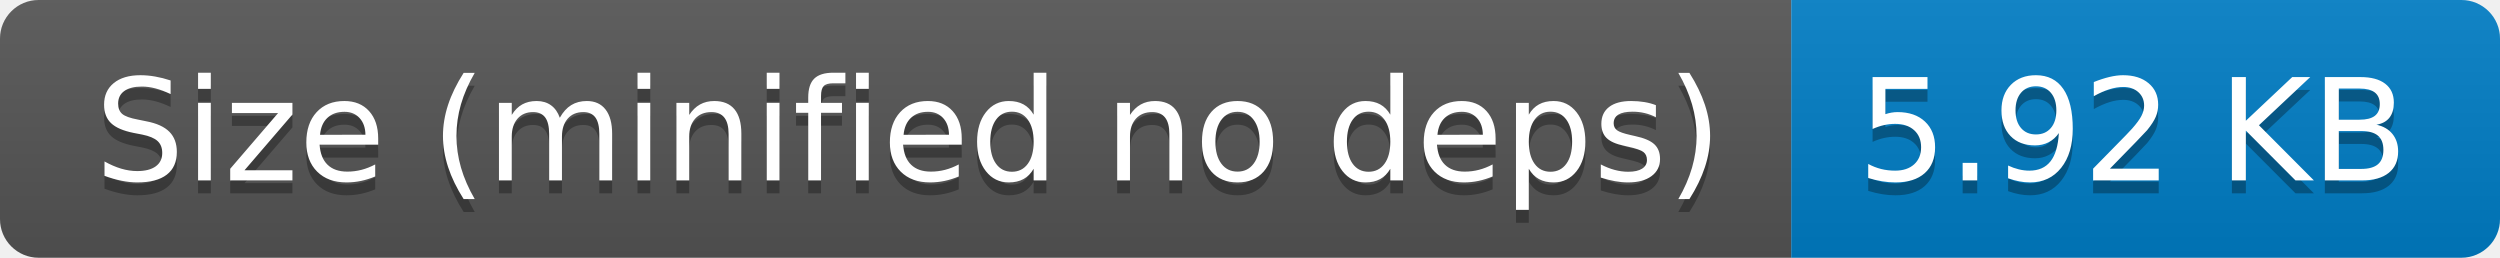
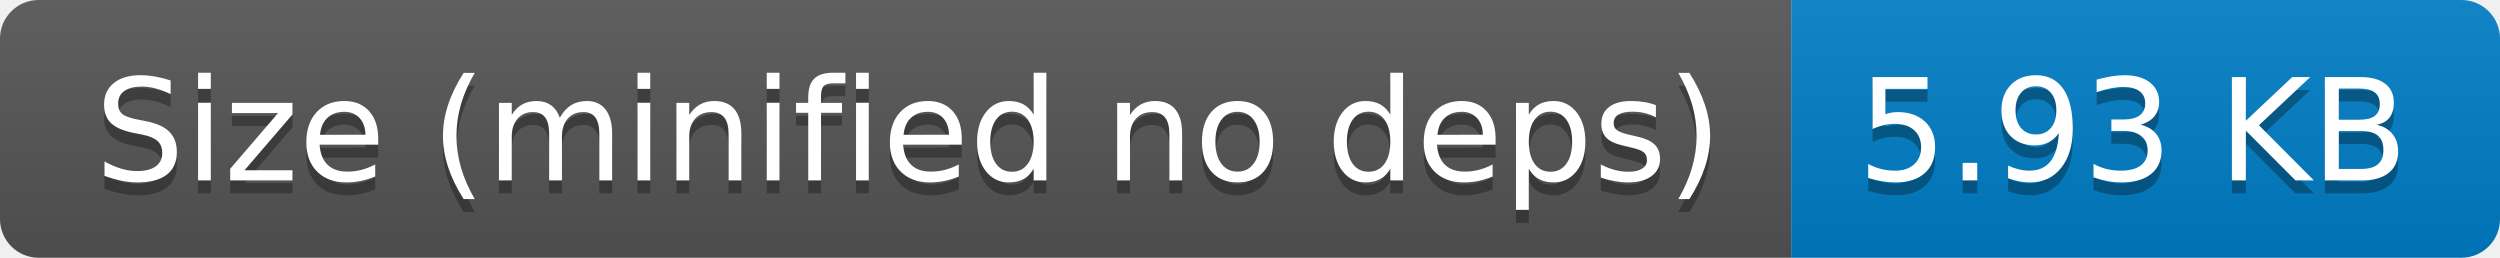
- <svg xmlns="http://www.w3.org/2000/svg" width="194" height="20" role="img" aria-label="Size (minified no deps): 5.92 KB">
+ <svg xmlns="http://www.w3.org/2000/svg" width="194" height="20" role="img" aria-label="Size (minified no deps): 5.93 KB">
  <linearGradient id="s" x2="0" y2="100%">
    <stop offset="0" stop-color="#bbb" stop-opacity=".1" />
    <stop offset="1" stop-opacity=".1" />
  </linearGradient>
  <clipPath id="r">
    <rect width="194" height="20" rx="3" fill="#fff" />
  </clipPath>
  <g clip-path="url(#r)">
    <rect width="139" height="20" fill="#555" />
    <rect x="139" width="55" height="20" fill="#007ec6" />
    <rect width="194" height="20" fill="url(#s)" />
  </g>
  <g fill="#fff" text-anchor="middle" font-family="Verdana,Geneva,DejaVu Sans,sans-serif" text-rendering="geometricPrecision" font-size="110">
    <text aria-hidden="true" x="705" y="150" fill="#010101" fill-opacity=".3" transform="scale(.1)" textLength="1290">Size (minified no deps)</text>
    <text x="705" y="140" transform="scale(.1)" fill="#fff" textLength="1290">Size (minified no deps)</text>
-     <text aria-hidden="true" x="1655" y="150" fill="#010101" fill-opacity=".3" transform="scale(.1)" textLength="450">5.92 KB</text>
-     <text x="1655" y="140" transform="scale(.1)" fill="#fff" textLength="450">5.92 KB</text>
+     <text aria-hidden="true" x="1655" y="150" fill="#010101" fill-opacity=".3" transform="scale(.1)" textLength="450">5.93 KB</text>
+     <text x="1655" y="140" transform="scale(.1)" fill="#fff" textLength="450">5.93 KB</text>
  </g>
</svg>
